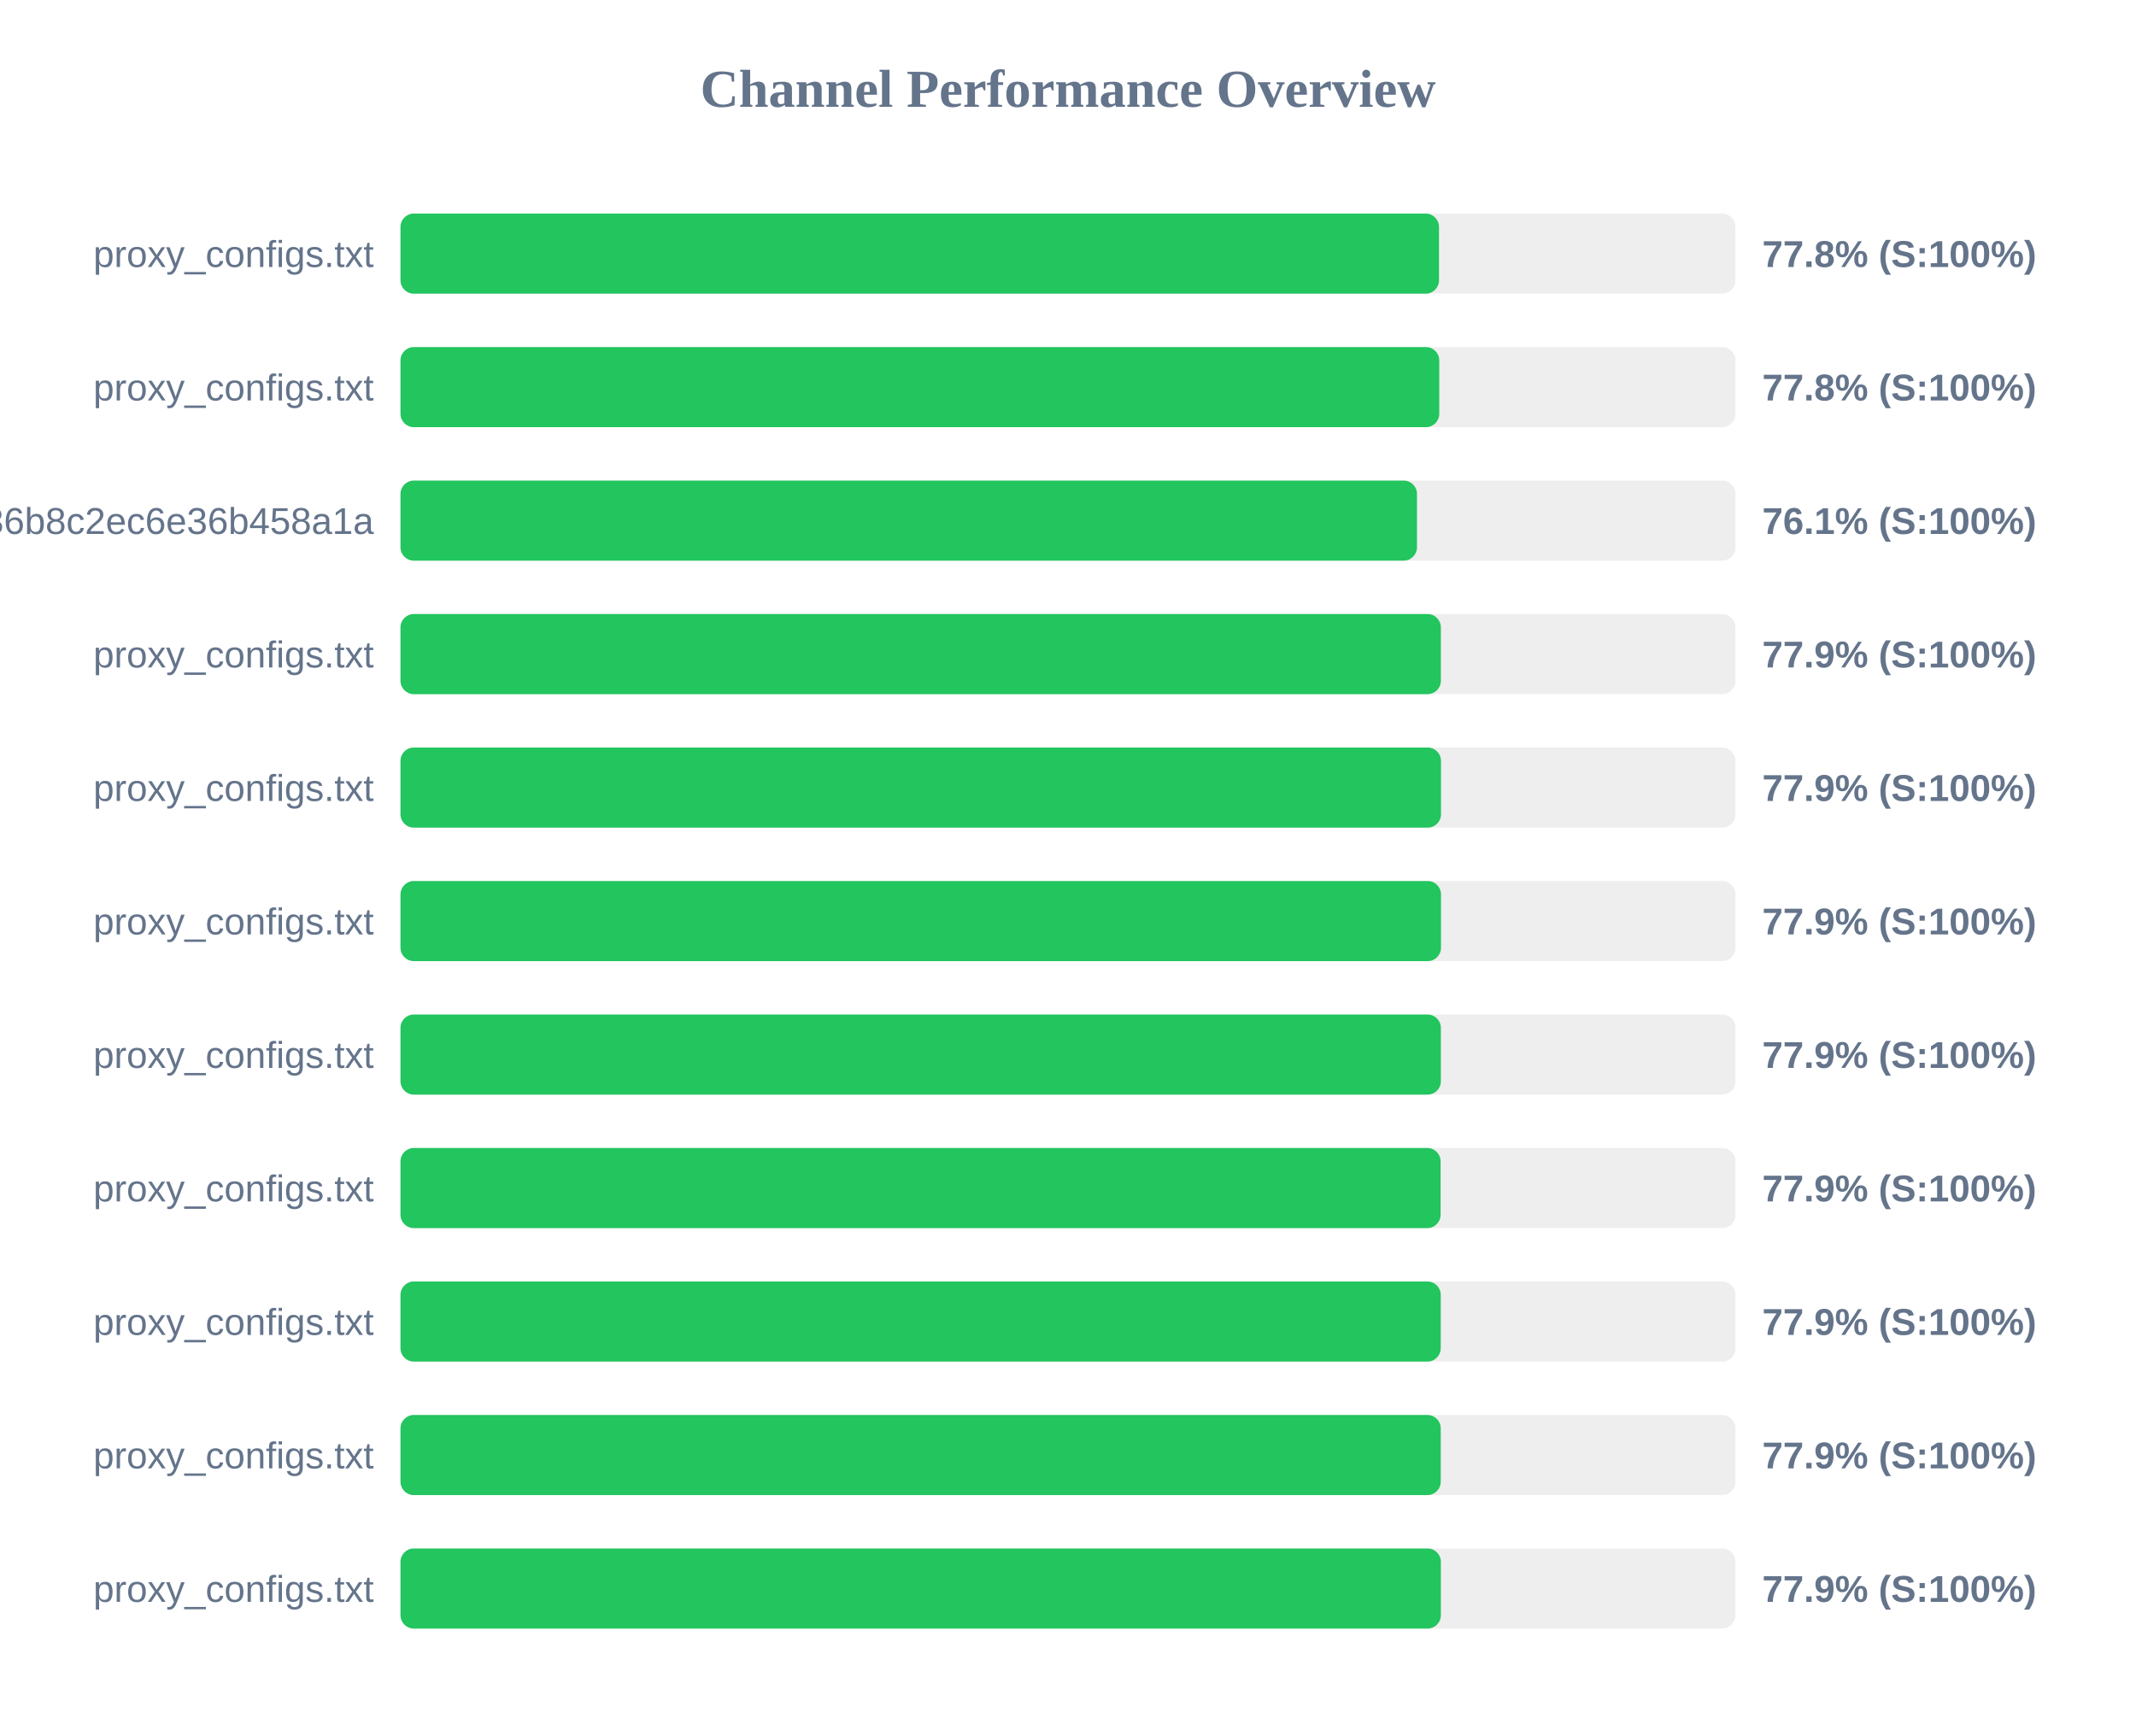
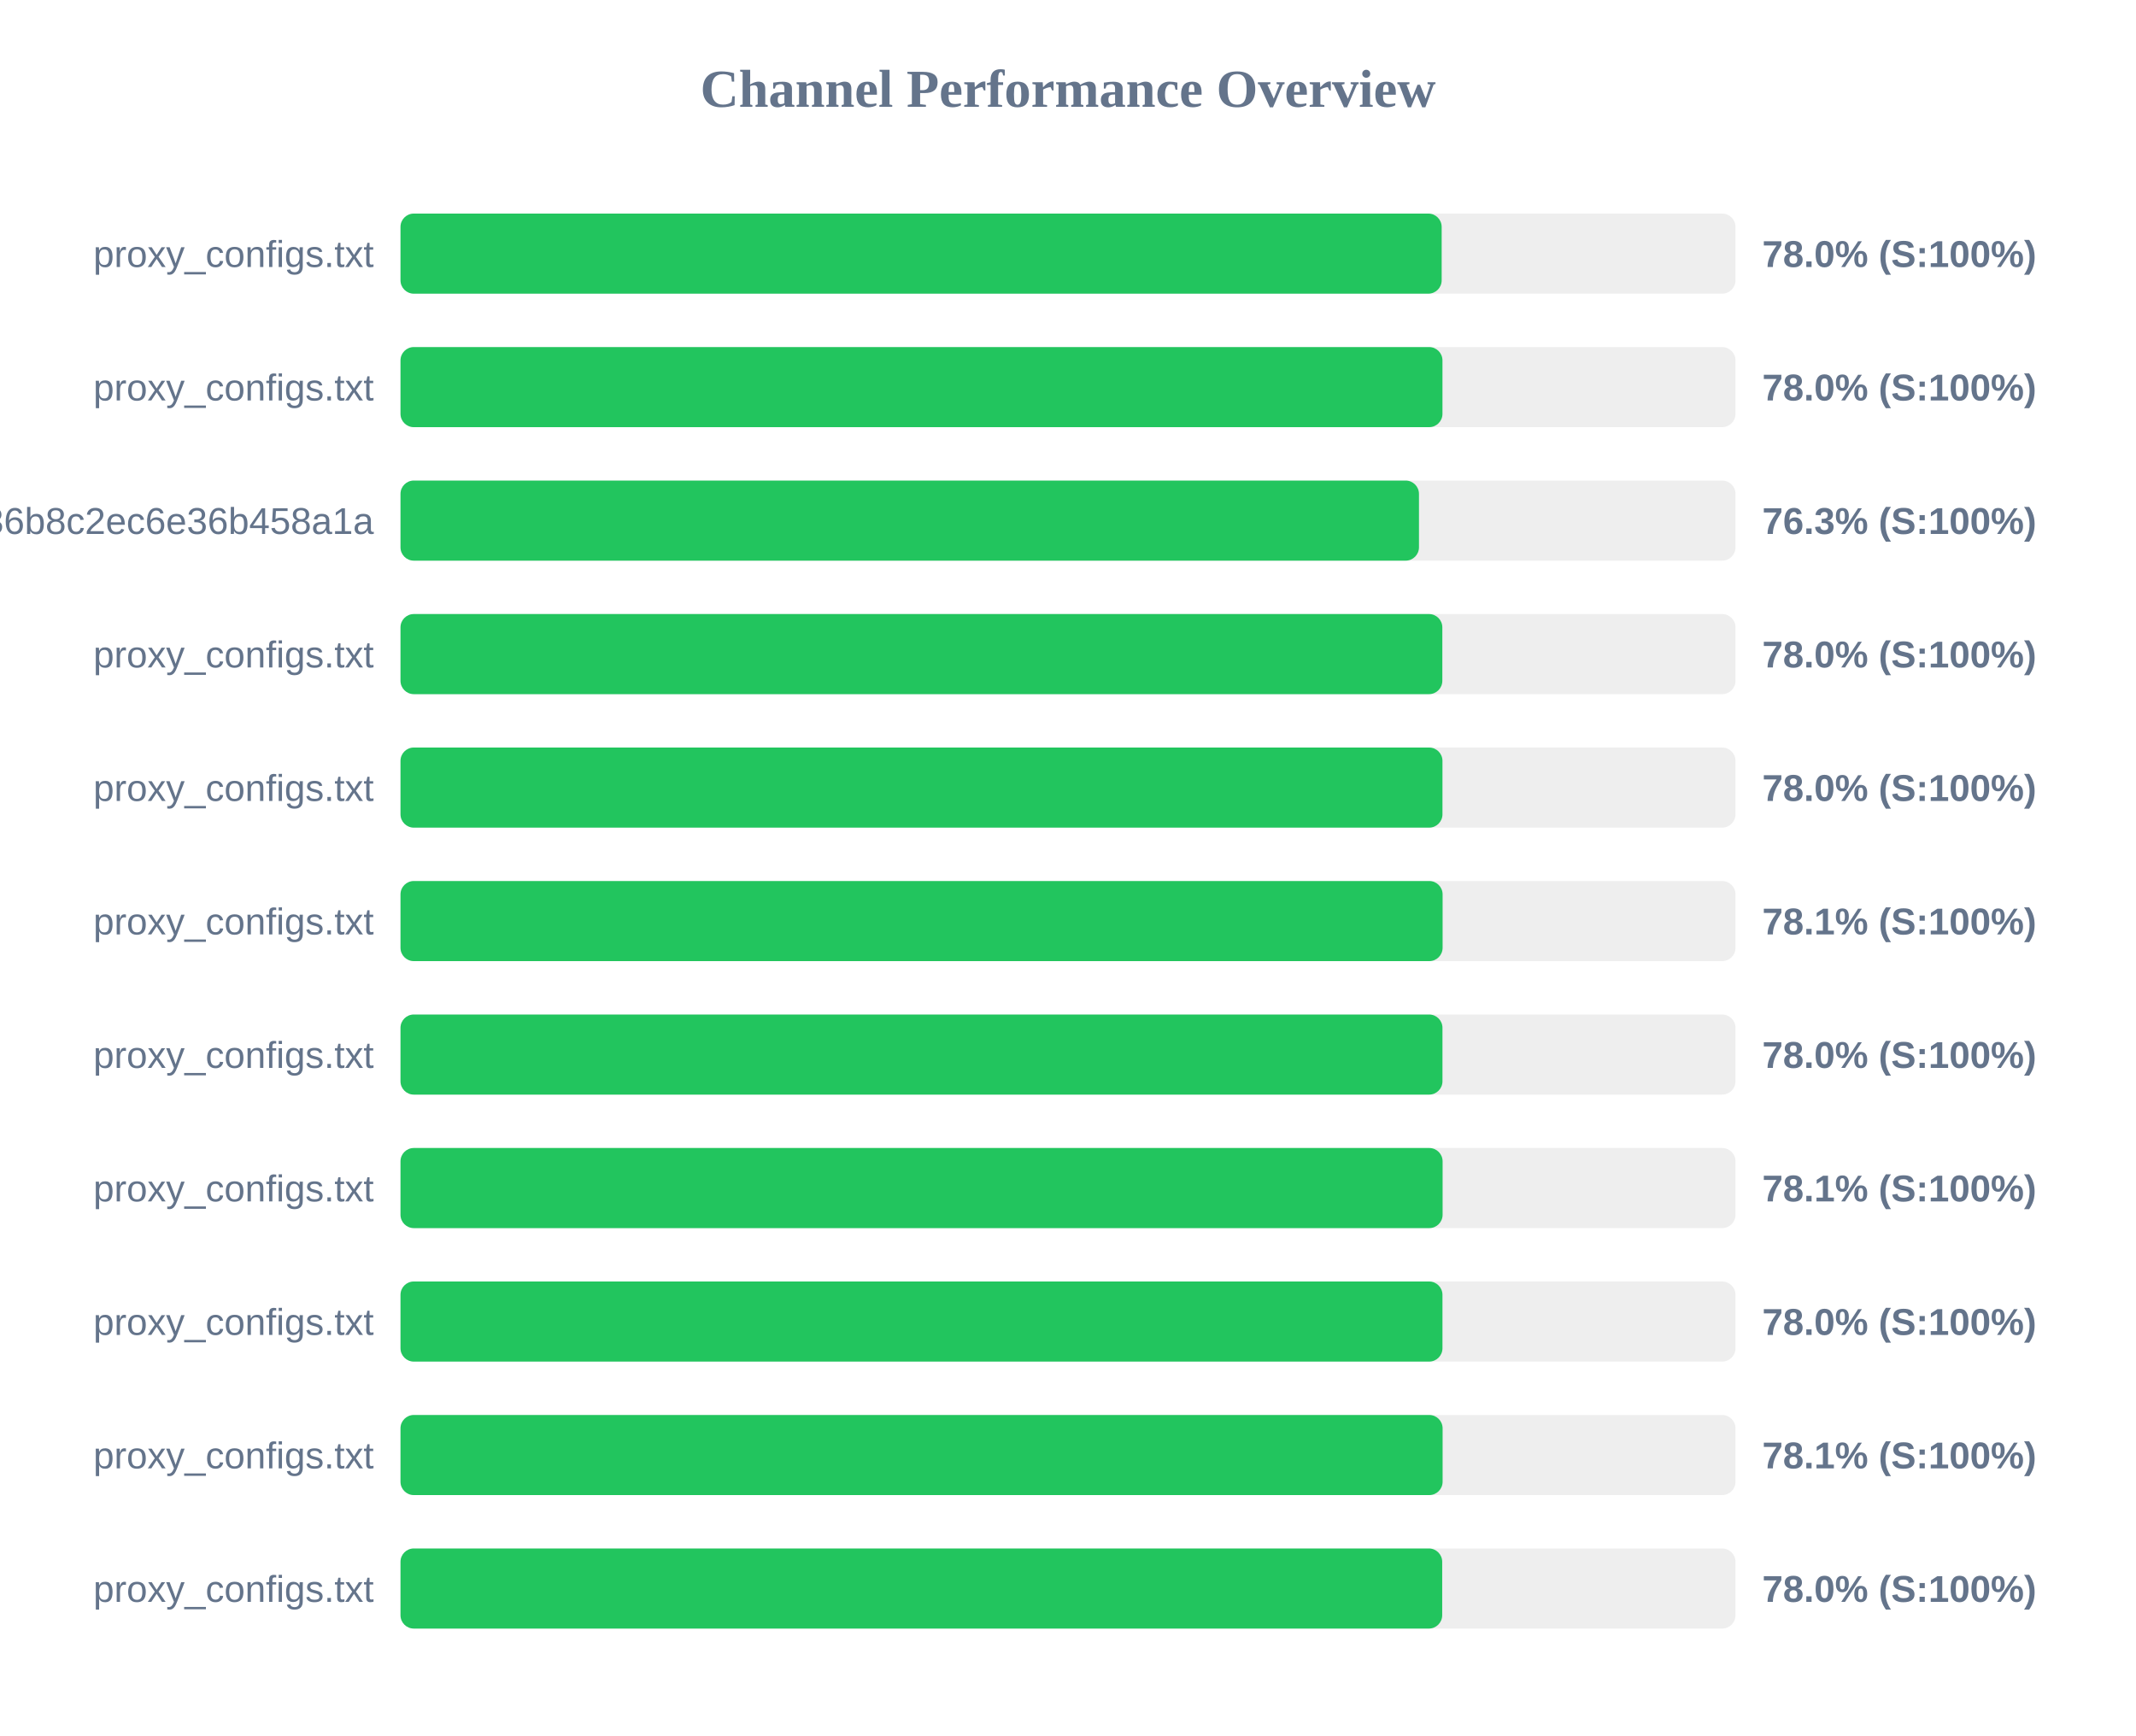
<svg xmlns="http://www.w3.org/2000/svg" width="800" height="650" version="1.1">
  <style>
        .row { font: 14px Arial; fill: #64748b; }
        .score { font: bold 14px Arial; fill: #64748b; }
    </style>
  <text x="400" y="40" text-anchor="middle" font-size="20px" font-weight="bold" fill="#64748b">Channel Performance Overview</text>
  <rect x="150" y="80" width="500" height="30" fill="#eee" rx="5" />
-   <rect x="150" y="80" width="388.95" height="30" fill="#22c55e" rx="5" />
+   <rect x="150" y="80" width="389.95" height="30" fill="#22c55e" rx="5" />
  <text x="140" y="100" text-anchor="end" class="row">proxy_configs.txt</text>
-   <text x="660" y="100" text-anchor="start" class="score">77.8% (S:100%)</text>
+   <text x="660" y="100" text-anchor="start" class="score">78.0% (S:100%)</text>
  <rect x="150" y="130" width="500" height="30" fill="#eee" rx="5" />
-   <rect x="150" y="130" width="389.05" height="30" fill="#22c55e" rx="5" />
+   <rect x="150" y="130" width="390.25" height="30" fill="#22c55e" rx="5" />
  <text x="140" y="150" text-anchor="end" class="row">proxy_configs.txt</text>
-   <text x="660" y="150" text-anchor="start" class="score">77.8% (S:100%)</text>
+   <text x="660" y="150" text-anchor="start" class="score">78.0% (S:100%)</text>
  <rect x="150" y="180" width="500" height="30" fill="#eee" rx="5" />
-   <rect x="150" y="180" width="380.7" height="30" fill="#22c55e" rx="5" />
+   <rect x="150" y="180" width="381.45" height="30" fill="#22c55e" rx="5" />
  <text x="140" y="200" text-anchor="end" class="row">subscribe?token=efb406da4661236b8c2ec6e36b458a1a</text>
-   <text x="660" y="200" text-anchor="start" class="score">76.1% (S:100%)</text>
+   <text x="660" y="200" text-anchor="start" class="score">76.3% (S:100%)</text>
  <rect x="150" y="230" width="500" height="30" fill="#eee" rx="5" />
-   <rect x="150" y="230" width="389.65" height="30" fill="#22c55e" rx="5" />
+   <rect x="150" y="230" width="390.2" height="30" fill="#22c55e" rx="5" />
  <text x="140" y="250" text-anchor="end" class="row">proxy_configs.txt</text>
-   <text x="660" y="250" text-anchor="start" class="score">77.9% (S:100%)</text>
+   <text x="660" y="250" text-anchor="start" class="score">78.0% (S:100%)</text>
  <rect x="150" y="280" width="500" height="30" fill="#eee" rx="5" />
-   <rect x="150" y="280" width="389.7" height="30" fill="#22c55e" rx="5" />
+   <rect x="150" y="280" width="390.25" height="30" fill="#22c55e" rx="5" />
  <text x="140" y="300" text-anchor="end" class="row">proxy_configs.txt</text>
-   <text x="660" y="300" text-anchor="start" class="score">77.9% (S:100%)</text>
+   <text x="660" y="300" text-anchor="start" class="score">78.0% (S:100%)</text>
  <rect x="150" y="330" width="500" height="30" fill="#eee" rx="5" />
-   <rect x="150" y="330" width="389.7" height="30" fill="#22c55e" rx="5" />
+   <rect x="150" y="330" width="390.3" height="30" fill="#22c55e" rx="5" />
  <text x="140" y="350" text-anchor="end" class="row">proxy_configs.txt</text>
-   <text x="660" y="350" text-anchor="start" class="score">77.9% (S:100%)</text>
+   <text x="660" y="350" text-anchor="start" class="score">78.1% (S:100%)</text>
  <rect x="150" y="380" width="500" height="30" fill="#eee" rx="5" />
-   <rect x="150" y="380" width="389.65" height="30" fill="#22c55e" rx="5" />
+   <rect x="150" y="380" width="390.25" height="30" fill="#22c55e" rx="5" />
  <text x="140" y="400" text-anchor="end" class="row">proxy_configs.txt</text>
-   <text x="660" y="400" text-anchor="start" class="score">77.9% (S:100%)</text>
+   <text x="660" y="400" text-anchor="start" class="score">78.0% (S:100%)</text>
  <rect x="150" y="430" width="500" height="30" fill="#eee" rx="5" />
-   <rect x="150" y="430" width="389.55" height="30" fill="#22c55e" rx="5" />
+   <rect x="150" y="430" width="390.3" height="30" fill="#22c55e" rx="5" />
  <text x="140" y="450" text-anchor="end" class="row">proxy_configs.txt</text>
-   <text x="660" y="450" text-anchor="start" class="score">77.9% (S:100%)</text>
+   <text x="660" y="450" text-anchor="start" class="score">78.1% (S:100%)</text>
  <rect x="150" y="480" width="500" height="30" fill="#eee" rx="5" />
-   <rect x="150" y="480" width="389.6" height="30" fill="#22c55e" rx="5" />
+   <rect x="150" y="480" width="390.25" height="30" fill="#22c55e" rx="5" />
  <text x="140" y="500" text-anchor="end" class="row">proxy_configs.txt</text>
-   <text x="660" y="500" text-anchor="start" class="score">77.9% (S:100%)</text>
+   <text x="660" y="500" text-anchor="start" class="score">78.0% (S:100%)</text>
  <rect x="150" y="530" width="500" height="30" fill="#eee" rx="5" />
-   <rect x="150" y="530" width="389.6" height="30" fill="#22c55e" rx="5" />
+   <rect x="150" y="530" width="390.3" height="30" fill="#22c55e" rx="5" />
  <text x="140" y="550" text-anchor="end" class="row">proxy_configs.txt</text>
-   <text x="660" y="550" text-anchor="start" class="score">77.9% (S:100%)</text>
+   <text x="660" y="550" text-anchor="start" class="score">78.1% (S:100%)</text>
  <rect x="150" y="580" width="500" height="30" fill="#eee" rx="5" />
-   <rect x="150" y="580" width="389.65" height="30" fill="#22c55e" rx="5" />
+   <rect x="150" y="580" width="390.15" height="30" fill="#22c55e" rx="5" />
  <text x="140" y="600" text-anchor="end" class="row">proxy_configs.txt</text>
-   <text x="660" y="600" text-anchor="start" class="score">77.9% (S:100%)</text>
+   <text x="660" y="600" text-anchor="start" class="score">78.0% (S:100%)</text>
</svg>
